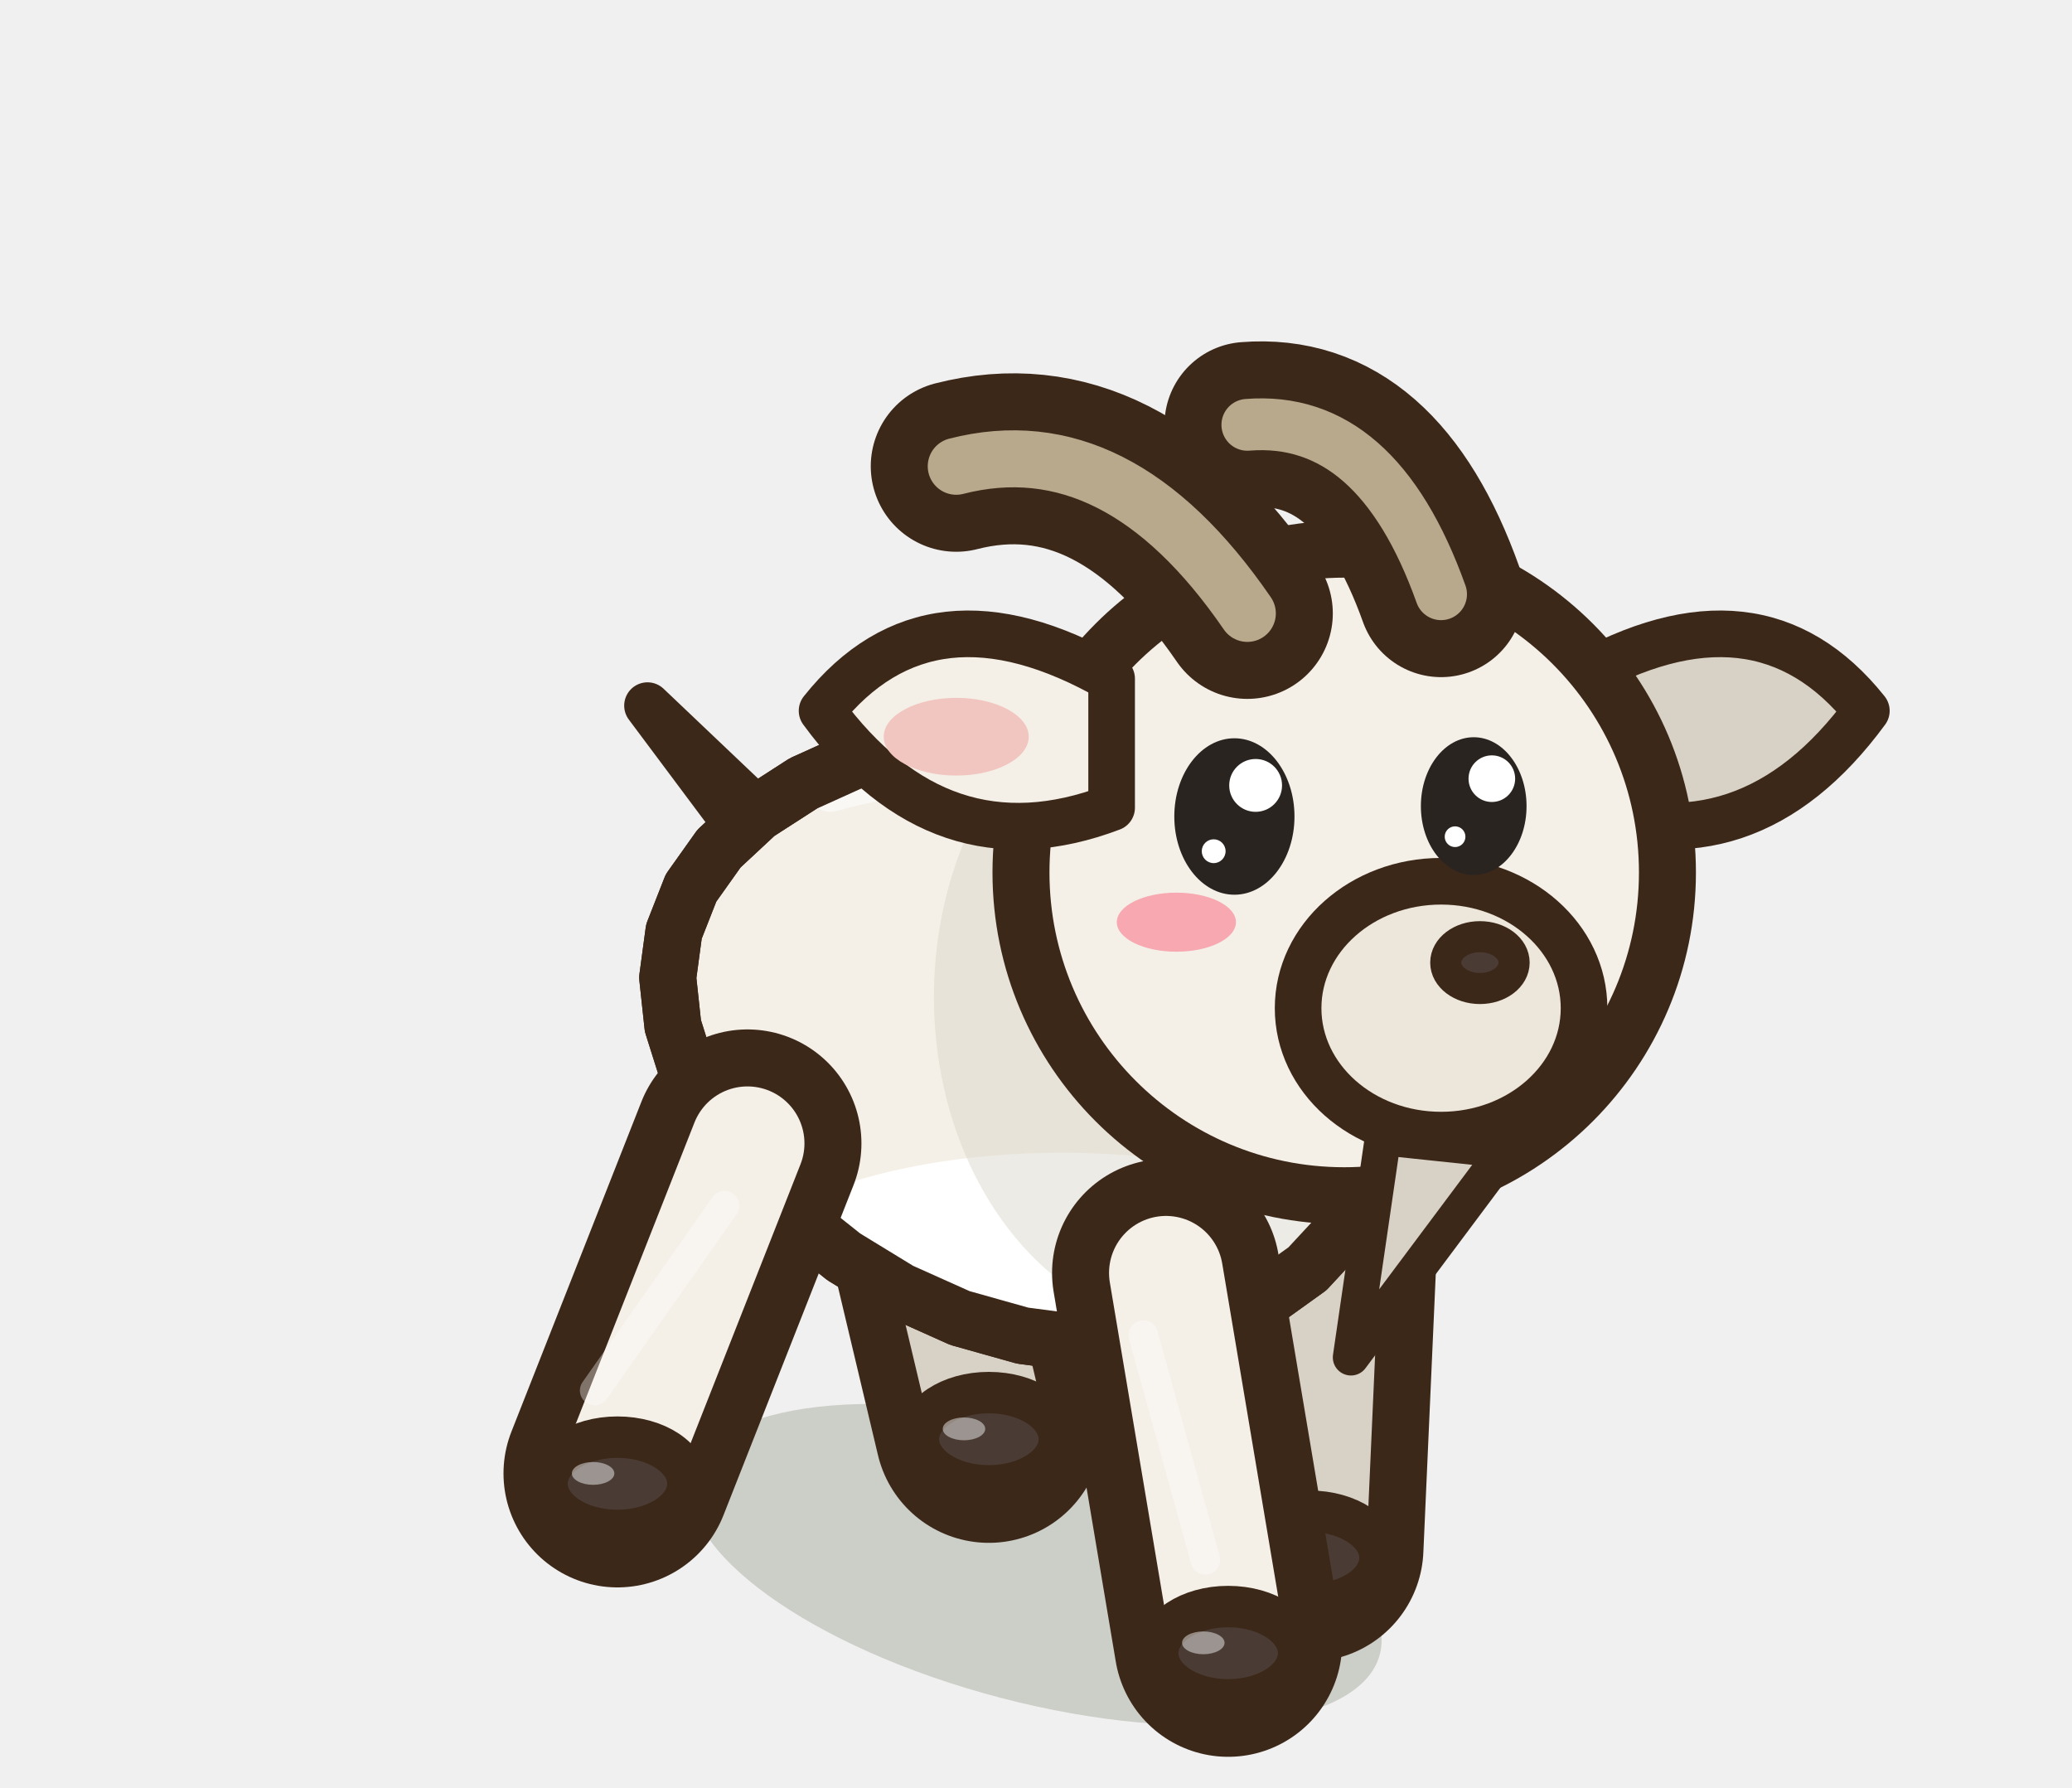
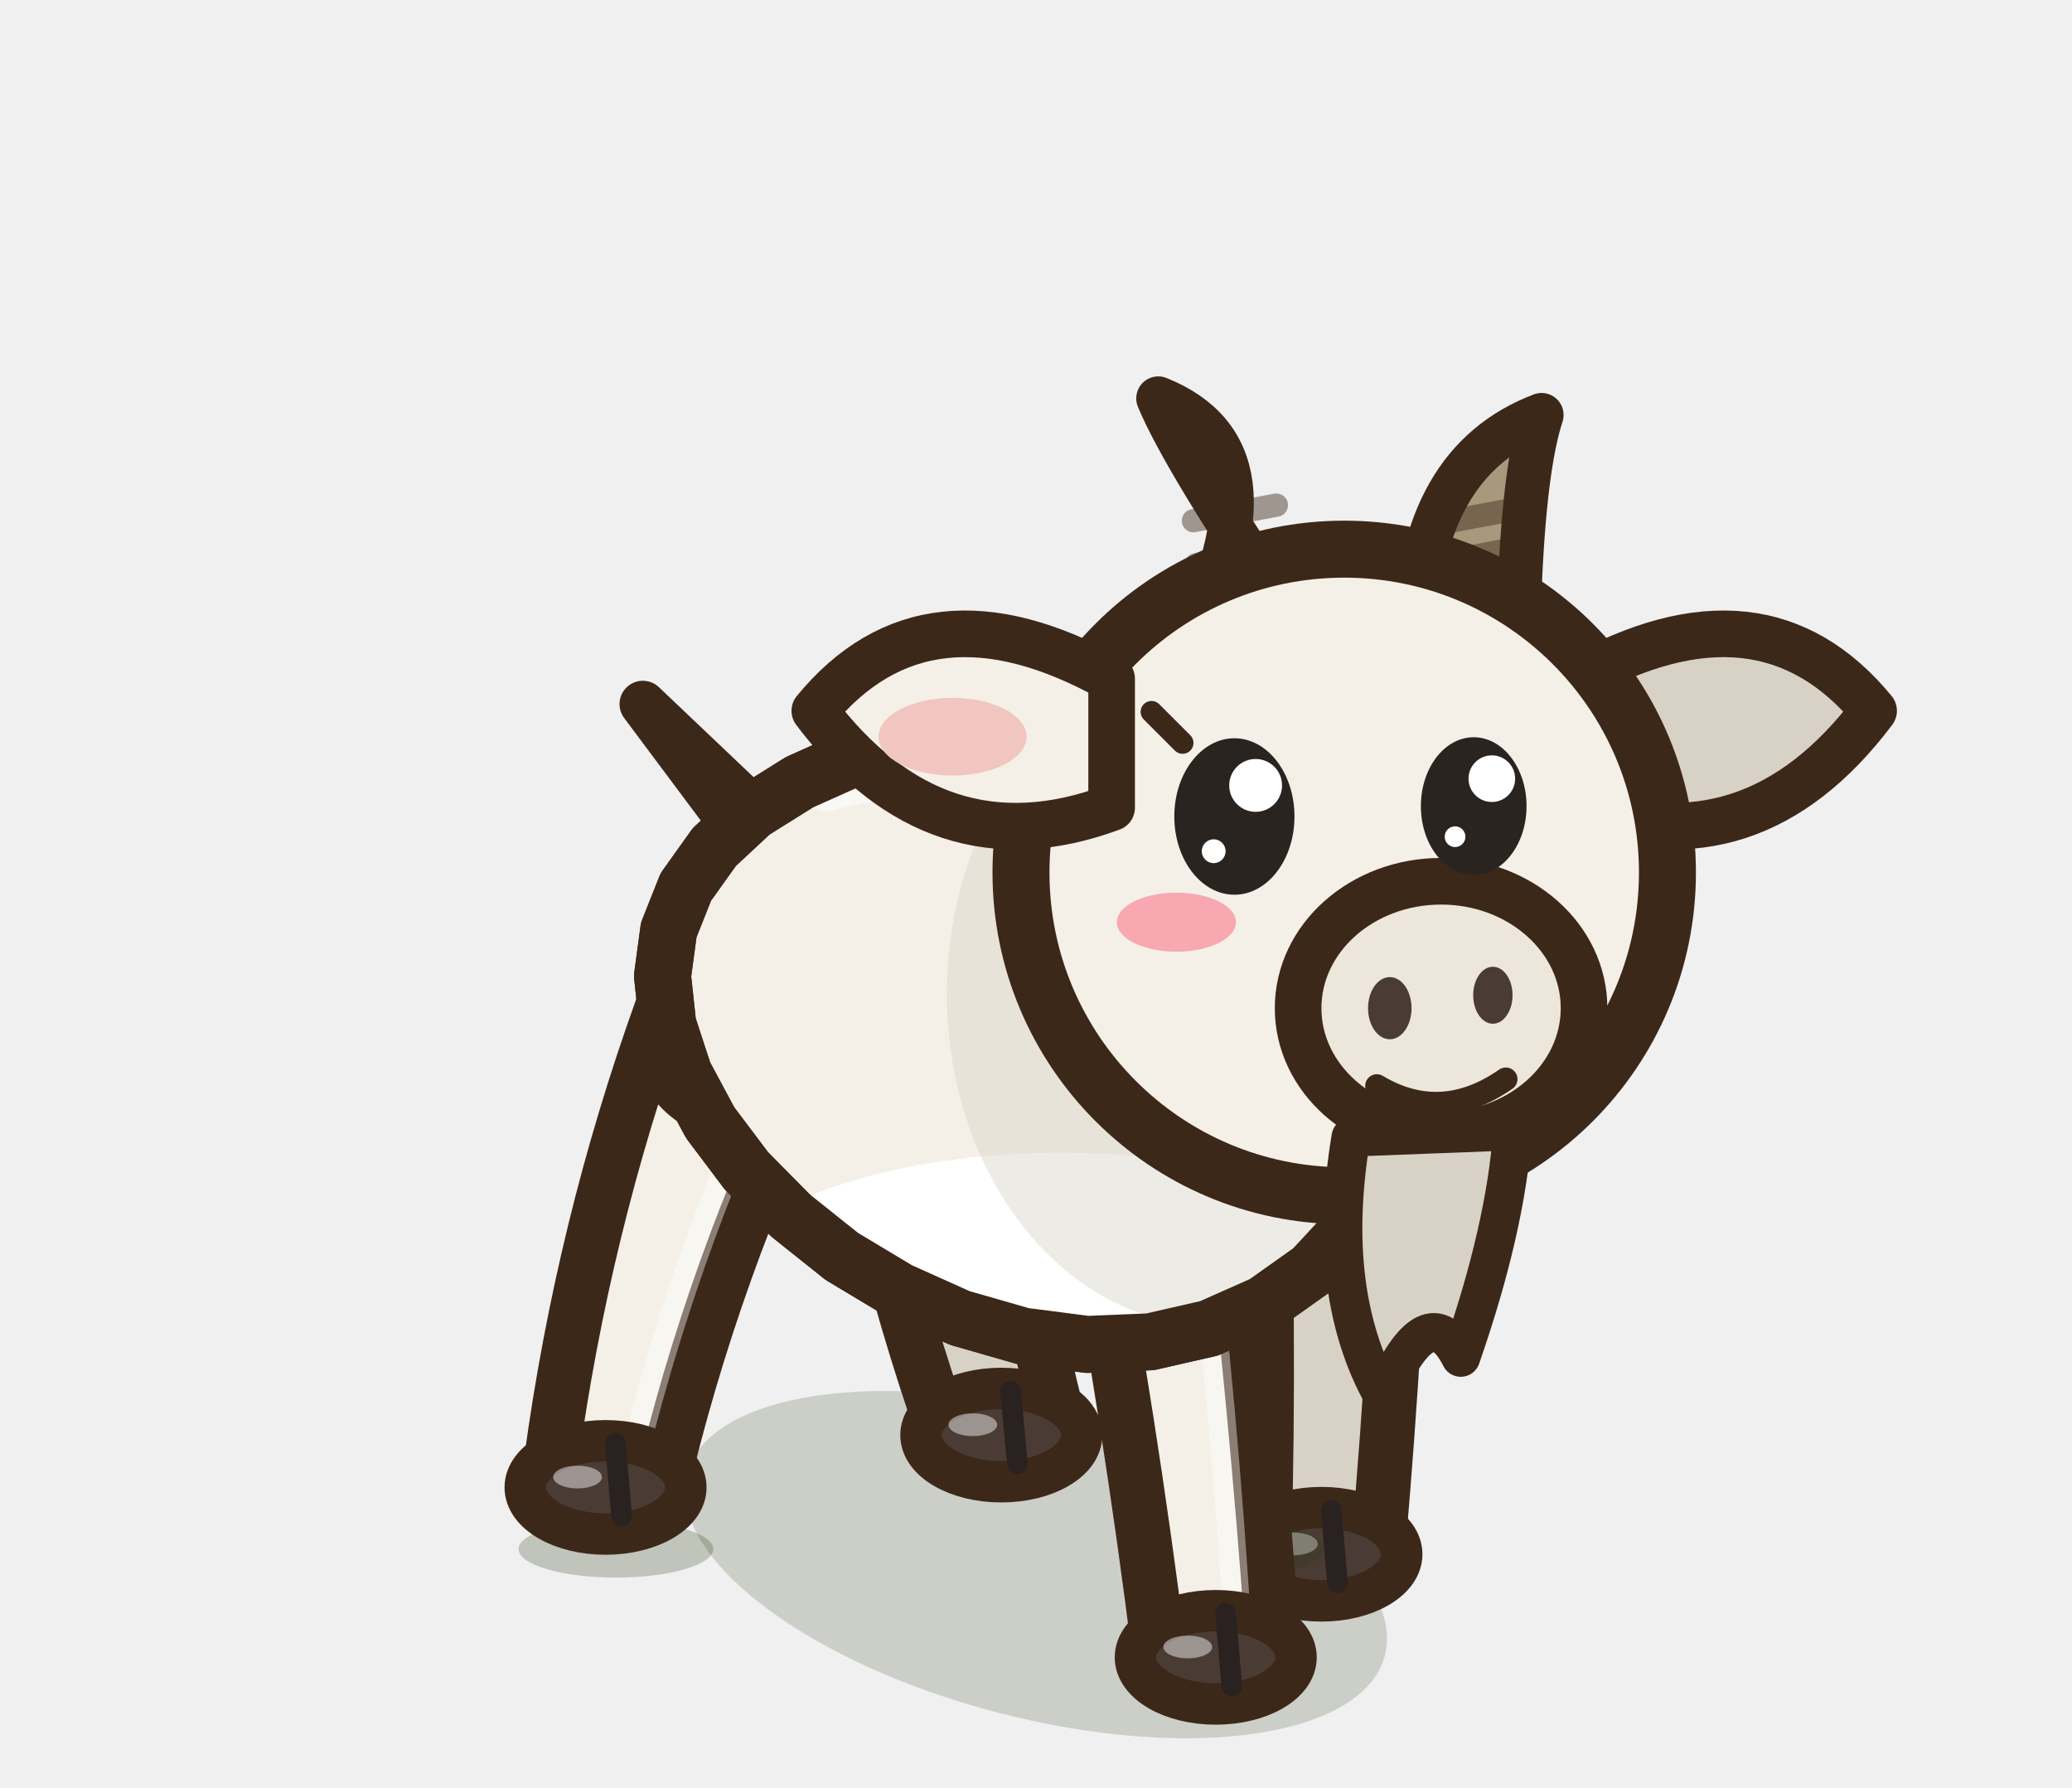
<svg xmlns="http://www.w3.org/2000/svg" width="40" height="34.5" viewBox="-20 -30 40 34.5">
-   <ellipse cx="0" cy="0.2" rx="6.86" ry="2.66" fill="rgba(40,55,20,.18)" transform="rotate(14.61 0 0.2)" />
-   <path d="M-2.51,-9.15 L-0.91,-2.42" stroke="#3C2819" stroke-width="4.4" stroke-linecap="round" />
-   <path d="M-2.51,-9.15 L-0.91,-2.42" stroke="#D8D2C6" stroke-width="2.2" stroke-linecap="round" />
-   <ellipse cx="-0.91" cy="-2.22" rx="1.36" ry="0.9" fill="#4A3C34" stroke="#3C2819" stroke-width="0.8" stroke-linejoin="round" stroke-linecap="round" />
-   <ellipse cx="-1.39" cy="-2.42" rx="0.41" ry="0.22" fill-opacity="0.45" fill="#FFFFFF" stroke="none" />
-   <path d="M5.57,-6.64 L5.28,-0.13" stroke="#3C2819" stroke-width="4.4" stroke-linecap="round" />
-   <path d="M5.57,-6.64 L5.28,-0.13" stroke="#D8D2C6" stroke-width="2.2" stroke-linecap="round" />
-   <ellipse cx="5.28" cy="0.07" rx="1.36" ry="0.9" fill="#4A3C34" stroke="#3C2819" stroke-width="0.8" stroke-linejoin="round" stroke-linecap="round" />
-   <ellipse cx="4.8" cy="-0.13" rx="0.41" ry="0.22" fill-opacity="0.45" fill="#FFFFFF" stroke="none" />
-   <path d="M-5.1,-14.1 L-7.5,-16.38 L-4.9,-12.9 Z" fill="#F4F0E8" stroke="#3C2819" stroke-width="0.9" stroke-linejoin="round" stroke-linecap="round" />
-   <path d="M6.99,-8.38 L6.6,-7.31 L6.01,-6.34 L5.24,-5.51 L4.32,-4.85 L3.28,-4.38 L2.14,-4.12 L0.95,-4.06 L-0.26,-4.22 L-1.47,-4.56 L-2.63,-5.08 L-3.71,-5.74 L-4.69,-6.52 L-5.53,-7.39 L-6.21,-8.31 L-6.71,-9.25 L-7.01,-10.2 L-7.11,-11.13 L-6.99,-12.02 L-6.66,-12.86 L-6.12,-13.62 L-5.39,-14.3 L-4.49,-14.88 L-3.45,-15.35 L-2.3,-15.7 L-1.07,-15.9 L0.2,-15.95 L1.47,-15.84 L2.69,-15.55 L3.83,-15.09 L4.84,-14.46 L5.7,-13.68 L6.38,-12.76 L6.86,-11.73 L7.12,-10.63 L7.17,-9.5 Z" fill="#F4F0E8" stroke="#3C2819" stroke-width="1.1" stroke-linejoin="round" stroke-linecap="round" />
+   <ellipse cx="0" cy="0.2" rx="6.96" ry="2.95" fill="rgba(40,55,20,.18)" transform="rotate(14.61 0 0.2)" />
+   <path d="M-3.89,-11.13 Q-3.28,-6.62 -1.76,-2.29 L0.41,-2.7 Q-0.71,-7.11 -0.82,-11.7 A1.56,1.56 0 0,1 -3.89,-11.13 Z" fill="#D8D2C6" stroke="#3C2819" stroke-width="1.05" stroke-linejoin="round" stroke-linecap="round" />
+   <ellipse cx="-0.67" cy="-2.3" rx="1.55" ry="0.9" fill="#4A3C34" stroke="#3C2819" stroke-width="0.8" stroke-linejoin="round" stroke-linecap="round" />
+   <ellipse cx="-1.22" cy="-2.5" rx="0.47" ry="0.22" fill-opacity="0.45" fill="#FFFFFF" stroke="none" />
+   <path d="M-0.49,-3.15 L-0.36,-1.75" stroke="#2A2220" stroke-width="0.4" stroke-linecap="round" />
+   <path d="M4.36,-8.55 Q4.52,-4.39 4.41,-0.23 L6.61,-0.17 Q6.97,-4.32 7.11,-8.47 A1.38,1.38 0 0,1 4.36,-8.55 Z" fill="#D8D2C6" stroke="#3C2819" stroke-width="1.05" stroke-linejoin="round" stroke-linecap="round" />
+   <ellipse cx="5.51" cy="0" rx="1.55" ry="0.9" fill="#4A3C34" stroke="#3C2819" stroke-width="0.8" stroke-linejoin="round" stroke-linecap="round" />
+   <ellipse cx="4.97" cy="-0.2" rx="0.47" ry="0.22" fill-opacity="0.45" fill="#FFFFFF" stroke="none" />
+   <path d="M5.7,-0.85 L5.82,0.55" stroke="#2A2220" stroke-width="0.4" stroke-linecap="round" />
+   <ellipse cx="-8.11" cy="-0.1" rx="1.88" ry="0.55" fill="rgba(40,55,20,.24)" stroke="none" />
+   <path d="M-7.23,-10.52 Q-8.75,-6.29 -9.36,-1.8 L-7.26,-1.17 Q-6.24,-5.54 -4.24,-9.62 A1.56,1.56 0 0,1 -7.23,-10.52 Z" fill="#F4F0E8" stroke="#3C2819" stroke-width="1.05" stroke-linejoin="round" stroke-linecap="round" />
+   <path d="M-4.91,-9.82 Q-6.87,-5.73 -7.89,-1.36" fill="none" stroke="#FFFFFF" stroke-width="0.53" stroke-linecap="round" opacity="0.4" />
+   <ellipse cx="-8.31" cy="-1.29" rx="1.55" ry="0.9" fill="#4A3C34" stroke="#3C2819" stroke-width="0.8" stroke-linejoin="round" stroke-linecap="round" />
+   <ellipse cx="-8.85" cy="-1.49" rx="0.47" ry="0.22" fill-opacity="0.45" fill="#FFFFFF" stroke="none" />
+   <path d="M-8.12,-2.14 L-8,-0.74" stroke="#2A2220" stroke-width="0.4" stroke-linecap="round" />
+   <ellipse cx="3.67" cy="-0.1" rx="1.88" ry="0.55" fill="rgba(40,55,20,.24)" stroke="none" />
+   <path d="M0.99,-6.99 Q1.82,-2.55 2.38,1.92 L4.57,1.65 Q4.25,-2.85 3.72,-7.33 A1.38,1.38 0 0,1 0.99,-6.99 Z" fill="#F4F0E8" stroke="#3C2819" stroke-width="1.05" stroke-linejoin="round" stroke-linecap="round" />
+   <path d="M3.1,-7.25 Q3.64,-2.78 3.91,1.73" fill="none" stroke="#FFFFFF" stroke-width="0.53" stroke-linecap="round" opacity="0.4" />
+   <ellipse cx="3.47" cy="1.99" rx="1.55" ry="0.9" fill="#4A3C34" stroke="#3C2819" stroke-width="0.8" stroke-linejoin="round" stroke-linecap="round" />
+   <ellipse cx="2.93" cy="1.79" rx="0.47" ry="0.22" fill-opacity="0.45" fill="#FFFFFF" stroke="none" />
+   <path d="M3.66,1.14 L3.78,2.54" stroke="#2A2220" stroke-width="0.4" stroke-linecap="round" />
+   <path d="M-5.19,-14.13 L-7.59,-16.41 L-4.99,-12.93 Z" fill="#D8D2C6" stroke="#3C2819" stroke-width="0.9" stroke-linejoin="round" stroke-linecap="round" />
+   <path d="M7.09,-8.35 L6.7,-7.29 L6.1,-6.32 L5.33,-5.49 L4.4,-4.83 L3.34,-4.36 L2.2,-4.1 L0.99,-4.05 L-0.25,-4.21 L-1.47,-4.56 L-2.65,-5.09 L-3.75,-5.75 L-4.74,-6.54 L-5.59,-7.4 L-6.29,-8.33 L-6.8,-9.28 L-7.11,-10.23 L-7.21,-11.16 L-7.09,-12.05 L-6.76,-12.88 L-6.21,-13.65 L-5.48,-14.33 L-4.57,-14.9 L-3.52,-15.37 L-2.35,-15.71 L-1.1,-15.91 L0.19,-15.96 L1.47,-15.84 L2.71,-15.54 L3.86,-15.08 L4.89,-14.45 L5.77,-13.66 L6.46,-12.74 L6.95,-11.71 L7.22,-10.61 L7.27,-9.47 Z" fill="#F4F0E8" stroke="#3C2819" stroke-width="1.1" stroke-linejoin="round" stroke-linecap="round" />
  <clipPath id="q3goatavantmarche1">
-     <path d="M6.99,-8.38 L6.6,-7.31 L6.01,-6.34 L5.24,-5.51 L4.32,-4.85 L3.28,-4.38 L2.14,-4.12 L0.95,-4.06 L-0.26,-4.22 L-1.47,-4.56 L-2.63,-5.08 L-3.71,-5.74 L-4.69,-6.52 L-5.53,-7.39 L-6.21,-8.31 L-6.71,-9.25 L-7.01,-10.2 L-7.11,-11.13 L-6.99,-12.02 L-6.66,-12.86 L-6.12,-13.62 L-5.39,-14.3 L-4.49,-14.88 L-3.45,-15.35 L-2.3,-15.7 L-1.07,-15.9 L0.2,-15.95 L1.47,-15.84 L2.69,-15.55 L3.83,-15.09 L4.84,-14.46 L5.7,-13.68 L6.38,-12.76 L6.86,-11.73 L7.12,-10.63 L7.17,-9.5 Z" />
+     <path d="M7.09,-8.35 L6.7,-7.29 L6.1,-6.32 L5.33,-5.49 L4.4,-4.83 L3.34,-4.36 L2.2,-4.1 L0.99,-4.05 L-0.25,-4.21 L-1.47,-4.56 L-2.65,-5.09 L-3.75,-5.75 L-4.74,-6.54 L-5.59,-7.4 L-6.29,-8.33 L-6.8,-9.28 L-7.11,-10.23 L-7.21,-11.16 L-7.09,-12.05 L-6.76,-12.88 L-6.21,-13.65 L-5.48,-14.33 L-4.57,-14.9 L-3.52,-15.37 L-2.35,-15.71 L-1.1,-15.91 L0.19,-15.96 L1.47,-15.84 L2.71,-15.54 L3.86,-15.08 L4.89,-14.45 L5.77,-13.66 L6.46,-12.74 L6.95,-11.71 L7.22,-10.61 L7.27,-9.47 Z" />
  </clipPath>
  <g clip-path="url(#q3goatavantmarche1)">
-     <ellipse cx="0.5" cy="-4.84" rx="6.86" ry="2.91" fill="#FFFFFF" />
-     <ellipse cx="3.08" cy="-10.76" rx="5.05" ry="6.41" fill="#D8D2C6" opacity="0.45" />
-     <path d="M-3.97,-14.78 Q0,-15.91 3.25,-13.19" fill="none" stroke="#FFFFFF" stroke-width="0.9" stroke-linecap="round" opacity="0.5" />
+     <ellipse cx="0.5" cy="-4.84" rx="6.96" ry="2.91" fill="#FFFFFF" />
+     <ellipse cx="3.41" cy="-10.82" rx="5.13" ry="6.41" fill="#D8D2C6" opacity="0.45" />
+     <path d="M-4.03,-14.79 Q0,-15.91 3.3,-13.18" fill="none" stroke="#FFFFFF" stroke-width="0.9" stroke-linecap="round" opacity="0.5" />
  </g>
-   <path d="M6.99,-8.38 L6.6,-7.31 L6.01,-6.34 L5.24,-5.51 L4.32,-4.85 L3.28,-4.38 L2.14,-4.12 L0.95,-4.06 L-0.26,-4.22 L-1.47,-4.56 L-2.63,-5.08 L-3.71,-5.74 L-4.69,-6.52 L-5.53,-7.39 L-6.21,-8.31 L-6.71,-9.25 L-7.01,-10.2 L-7.11,-11.13 L-6.99,-12.02 L-6.66,-12.86 L-6.12,-13.62 L-5.39,-14.3 L-4.49,-14.88 L-3.45,-15.35 L-2.3,-15.7 L-1.07,-15.9 L0.2,-15.95 L1.47,-15.84 L2.69,-15.55 L3.83,-15.09 L4.84,-14.46 L5.7,-13.68 L6.38,-12.76 L6.86,-11.73 L7.12,-10.63 L7.17,-9.5 Z" fill="none" stroke="#3C2819" stroke-width="1.1" stroke-linejoin="round" stroke-linecap="round" />
-   <path d="M-5.57,-7.93 L-8.08,-1.56" stroke="#3C2819" stroke-width="4.4" stroke-linecap="round" />
-   <path d="M-5.57,-7.93 L-8.08,-1.56" stroke="#F4F0E8" stroke-width="2.2" stroke-linecap="round" />
-   <path d="M-6.01,-6.73 L-8.52,-3.16" stroke="rgba(255,255,255,.35)" stroke-width="0.57" stroke-linecap="round" />
-   <ellipse cx="-8.08" cy="-1.36" rx="1.36" ry="0.9" fill="#4A3C34" stroke="#3C2819" stroke-width="0.8" stroke-linejoin="round" stroke-linecap="round" />
-   <ellipse cx="-8.55" cy="-1.56" rx="0.41" ry="0.22" fill-opacity="0.45" fill="#FFFFFF" stroke="none" />
-   <path d="M2.51,-5.43 L3.71,1.71" stroke="#3C2819" stroke-width="4.4" stroke-linecap="round" />
-   <path d="M2.51,-5.43 L3.71,1.71" stroke="#F4F0E8" stroke-width="2.2" stroke-linecap="round" />
-   <path d="M2.07,-4.23 L3.27,0.11" stroke="rgba(255,255,255,.35)" stroke-width="0.57" stroke-linecap="round" />
-   <ellipse cx="3.71" cy="1.91" rx="1.36" ry="0.9" fill="#4A3C34" stroke="#3C2819" stroke-width="0.8" stroke-linejoin="round" stroke-linecap="round" />
-   <ellipse cx="3.23" cy="1.71" rx="0.41" ry="0.22" fill-opacity="0.45" fill="#FFFFFF" stroke="none" />
+   <path d="M7.09,-8.35 L6.7,-7.29 L6.1,-6.32 L5.33,-5.49 L4.4,-4.83 L3.34,-4.36 L2.2,-4.1 L0.99,-4.05 L-0.25,-4.21 L-1.47,-4.56 L-2.65,-5.09 L-3.75,-5.75 L-4.74,-6.54 L-5.59,-7.4 L-6.29,-8.33 L-6.8,-9.28 L-7.11,-10.23 L-7.21,-11.16 L-7.09,-12.05 L-6.76,-12.88 L-6.21,-13.65 L-5.48,-14.33 L-4.57,-14.9 L-3.52,-15.37 L-2.35,-15.71 L-1.1,-15.91 L0.19,-15.96 L1.47,-15.84 L2.71,-15.54 L3.86,-15.08 L4.89,-14.45 L5.77,-13.66 L6.46,-12.74 L6.95,-11.71 L7.22,-10.61 L7.27,-9.47 Z" fill="none" stroke="#3C2819" stroke-width="1.1" stroke-linejoin="round" stroke-linecap="round" />
  <g transform="translate(5.95 -13.16) scale(1 1)">
-     <path d="M4.49,-3.74 Q7.99,-5.74 10.08,-3.12 Q7.79,0 4.49,-1.25 Z" fill="#D8D2C6" stroke="#3C2819" stroke-width="0.9" stroke-linejoin="round" stroke-linecap="round" />
+     <path d="M4.49,-3.74 Q8.07,-5.74 10.22,-3.12 Q7.87,0 4.49,-1.25 Z" fill="#D8D2C6" stroke="#3C2819" stroke-width="0.9" stroke-linejoin="round" stroke-linecap="round" />
  </g>
+   <path d="M7.32,-17.73 Q7.4,-21.09 9.76,-21.99 Q9.4,-20.89 9.32,-18.13 Z" fill="#A8987C" stroke="#3C2819" stroke-width="0.85" stroke-linejoin="round" stroke-linecap="round" />
+   <path d="M7.59,-19.1 L9.19,-19.4" stroke="rgba(60,40,25,.45)" stroke-width="0.45" stroke-linecap="round" />
+   <path d="M7.63,-19.87 L9.23,-20.17" stroke="rgba(60,40,25,.45)" stroke-width="0.45" stroke-linecap="round" />
+   <path d="M2.96,-17.61 Q4.86,-21.31 2.36,-22.31 Q2.86,-21.11 4.96,-18.01 Z" fill="#C8B898" stroke="#3C2819" stroke-width="0.85" stroke-linejoin="round" stroke-linecap="round" />
+   <path d="M3.09,-19.1 L4.69,-19.4" stroke="rgba(60,40,25,.45)" stroke-width="0.45" stroke-linecap="round" />
+   <path d="M3.04,-19.95 L4.64,-20.25" stroke="rgba(60,40,25,.45)" stroke-width="0.45" stroke-linecap="round" />
  <ellipse cx="5.95" cy="-13.16" rx="6.24" ry="6.24" fill="#F4F0E8" stroke="#3C2819" stroke-width="1.1" stroke-linejoin="round" stroke-linecap="round" />
  <ellipse cx="7.82" cy="-10.54" rx="2.76" ry="2.45" fill="#EDE6DA" stroke="#3C2819" stroke-width="0.9" stroke-linejoin="round" stroke-linecap="round" />
-   <ellipse cx="8.57" cy="-11.42" rx="0.66" ry="0.5" fill="#4A3C34" stroke="#3C2819" stroke-width="0.6" stroke-linejoin="round" stroke-linecap="round" />
  <ellipse cx="3.83" cy="-14.24" rx="1.16" ry="1.51" fill="#2A2420" stroke="none" />
  <ellipse cx="4.24" cy="-14.84" rx="0.51" ry="0.51" fill="#FFFFFF" stroke="none" />
  <ellipse cx="3.43" cy="-13.57" rx="0.23" ry="0.23" fill="#FFFFFF" stroke="none" />
  <ellipse cx="8.45" cy="-14.44" rx="1.02" ry="1.33" fill="#2A2420" stroke="none" />
  <ellipse cx="8.8" cy="-14.97" rx="0.45" ry="0.45" fill="#FFFFFF" stroke="none" />
  <ellipse cx="8.09" cy="-13.85" rx="0.2" ry="0.2" fill="#FFFFFF" stroke="none" />
  <ellipse cx="2.71" cy="-12.2" rx="1.15" ry="0.57" fill="#F7A8B0" stroke="none" />
  <g transform="translate(5.95 -13.16) scale(-1 1)">
-     <path d="M4.49,-3.74 Q7.99,-5.74 10.08,-3.12 Q7.79,0 4.49,-1.25 Z" fill="#F4F0E8" stroke="#3C2819" stroke-width="0.9" stroke-linejoin="round" stroke-linecap="round" />
-     <ellipse cx="7.49" cy="-2.62" rx="1.4" ry="0.75" fill="#F2C6C0" stroke="none" />
+     <path d="M4.49,-3.74 Q8.07,-5.74 10.22,-3.12 Q7.87,0 4.49,-1.25 Z" fill="#F4F0E8" stroke="#3C2819" stroke-width="0.9" stroke-linejoin="round" stroke-linecap="round" />
+     <ellipse cx="7.56" cy="-2.62" rx="1.43" ry="0.75" fill="#F2C6C0" stroke="none" />
  </g>
-   <path d="M4.08,-18.16 Q1.58,-21.8 -1.54,-21" fill="none" stroke="#3C2819" stroke-width="3.3" stroke-linecap="round" stroke-linejoin="round" />
-   <path d="M4.08,-18.16 Q1.58,-21.8 -1.54,-21" fill="none" stroke="#B8A88C" stroke-width="1.1" stroke-linecap="round" stroke-linejoin="round" />
-   <path d="M7.82,-18.53 Q6.58,-22 4.08,-21.8" fill="none" stroke="#3C2819" stroke-width="3.2" stroke-linecap="round" stroke-linejoin="round" />
-   <path d="M7.82,-18.53 Q6.58,-22 4.08,-21.8" fill="none" stroke="#B8A88C" stroke-width="1" stroke-linecap="round" stroke-linejoin="round" />
-   <path d="M6.7,-8.05 L6.08,-3.8 L9.07,-7.8 Z" fill="#D8D2C6" stroke="#3C2819" stroke-width="0.7" stroke-linejoin="round" stroke-linecap="round" />
+   <path d="M6.08,-8.05 Q5.58,-5.05 6.7,-3.05 Q7.57,-5.05 8.2,-3.8 Q9.07,-6.3 9.2,-8.17 Z" fill="#D8D2C6" stroke="#3C2819" stroke-width="0.75" stroke-linejoin="round" stroke-linecap="round" />
+   <ellipse cx="6.83" cy="-10.54" rx="0.42" ry="0.6" fill="#4A3C34" stroke="none" />
+   <ellipse cx="8.82" cy="-10.79" rx="0.38" ry="0.55" fill="#4A3C34" stroke="none" />
+   <path d="M6.58,-9.04 Q7.82,-8.3 9.07,-9.17" fill="none" stroke="#3C2819" stroke-width="0.45" stroke-linecap="round" stroke-linejoin="round" />
+   <path d="M2.83,-15.66 l-0.6,-0.6" fill="none" stroke="#3C2819" stroke-width="0.42" stroke-linecap="round" stroke-linejoin="round" />
</svg>
